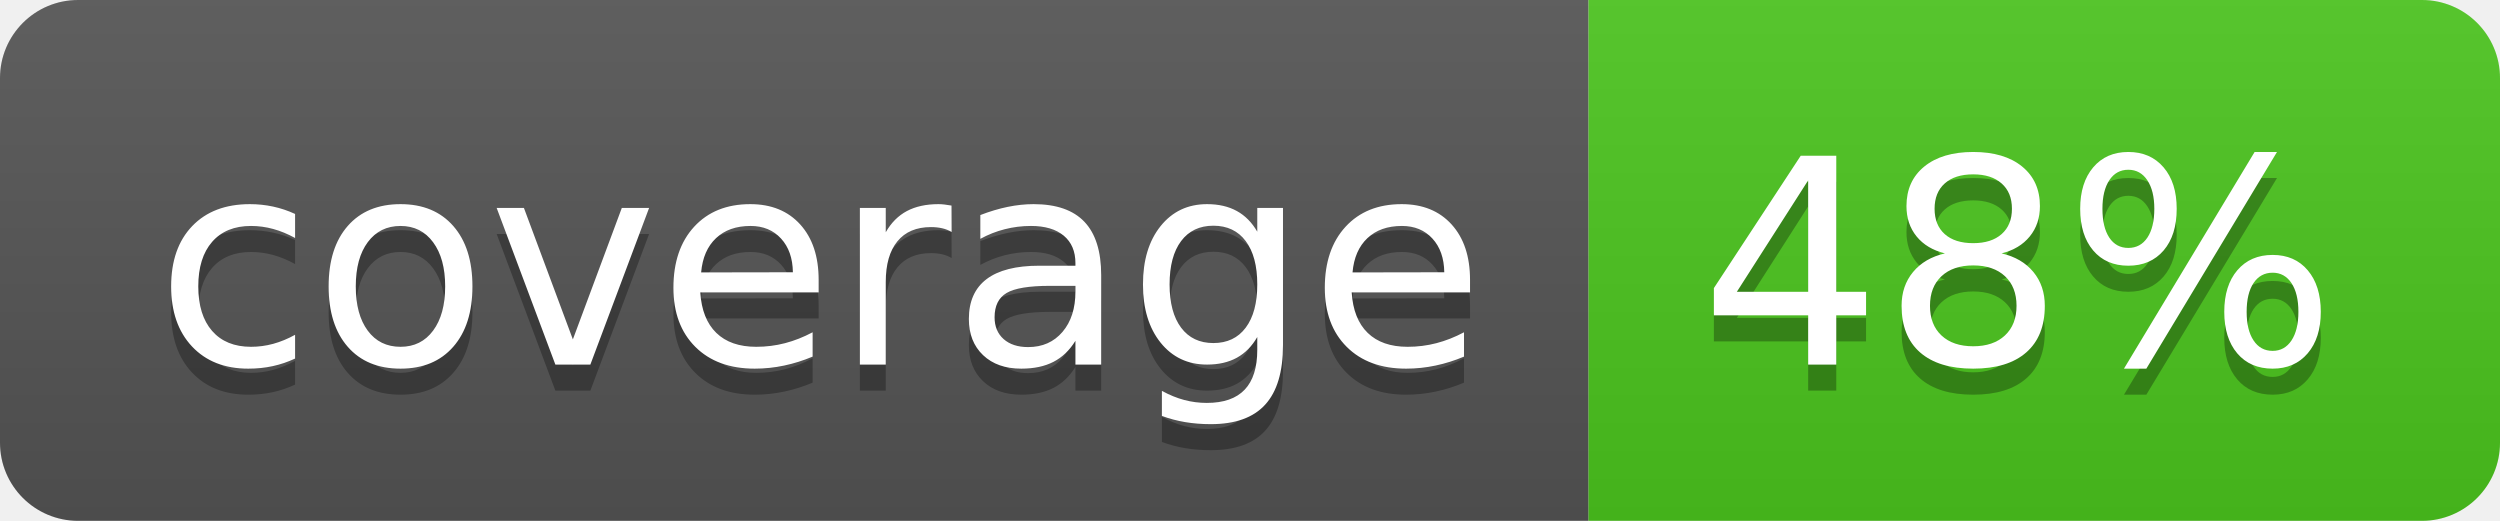
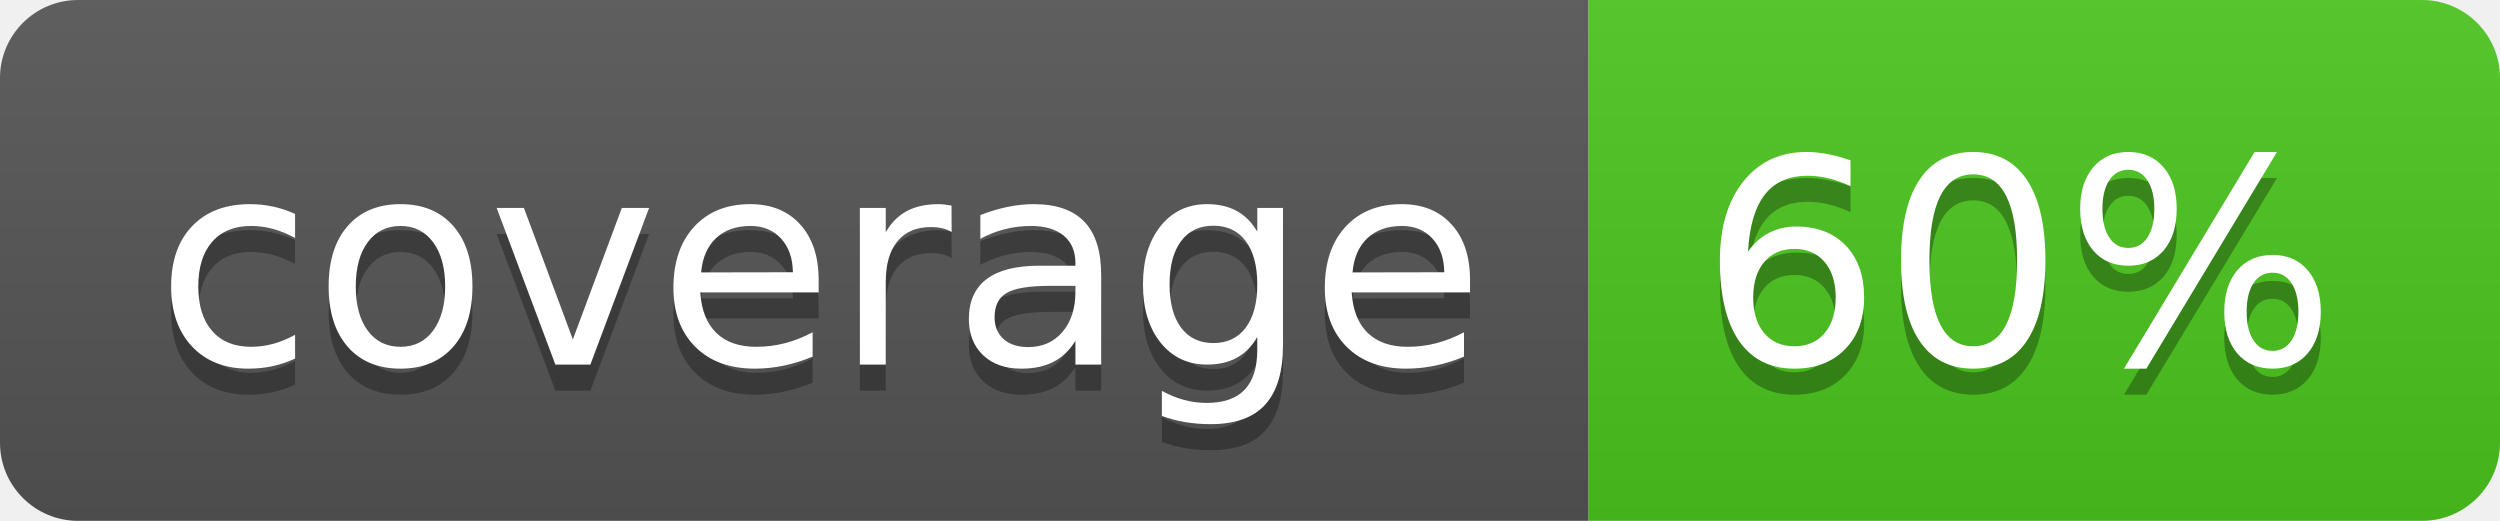
<svg xmlns="http://www.w3.org/2000/svg" width="96" height="20">
  <linearGradient id="b" x2="0" y2="100%">
    <stop offset="0" stop-color="#bbb" stop-opacity=".1" />
    <stop offset="1" stop-opacity=".1" />
  </linearGradient>
  <clipPath id="a">
    <rect width="96" height="20" rx="3" fill="#fff" />
  </clipPath>
  <g clip-path="url(#a)">
    <path fill="#555" d="M0 0h61v20H0z" />
    <path fill="#4CC61E" d="M61 0h35v20H61z" />
    <path fill="url(#b)" d="M0 0h96v20H0z" />
  </g>
  <g fill="#fff" text-anchor="middle" font-family="DejaVu Sans,Verdana,Geneva,sans-serif" font-size="110">
    <text x="315" y="150" fill="#010101" fill-opacity=".3" transform="scale(.1)" textLength="510">coverage</text>
    <text x="315" y="140" transform="scale(.1)" textLength="510">coverage</text>
-     <text x="775" y="150" fill="#010101" fill-opacity=".3" transform="scale(.1)" textLength="250">48%</text>
-     <text x="775" y="140" transform="scale(.1)" textLength="250">48%</text>
+     <text x="775" y="150" fill="#010101" fill-opacity=".3" transform="scale(.1)" textLength="250">60%</text>
+     <text x="775" y="140" transform="scale(.1)" textLength="250">60%</text>
  </g>
</svg>
